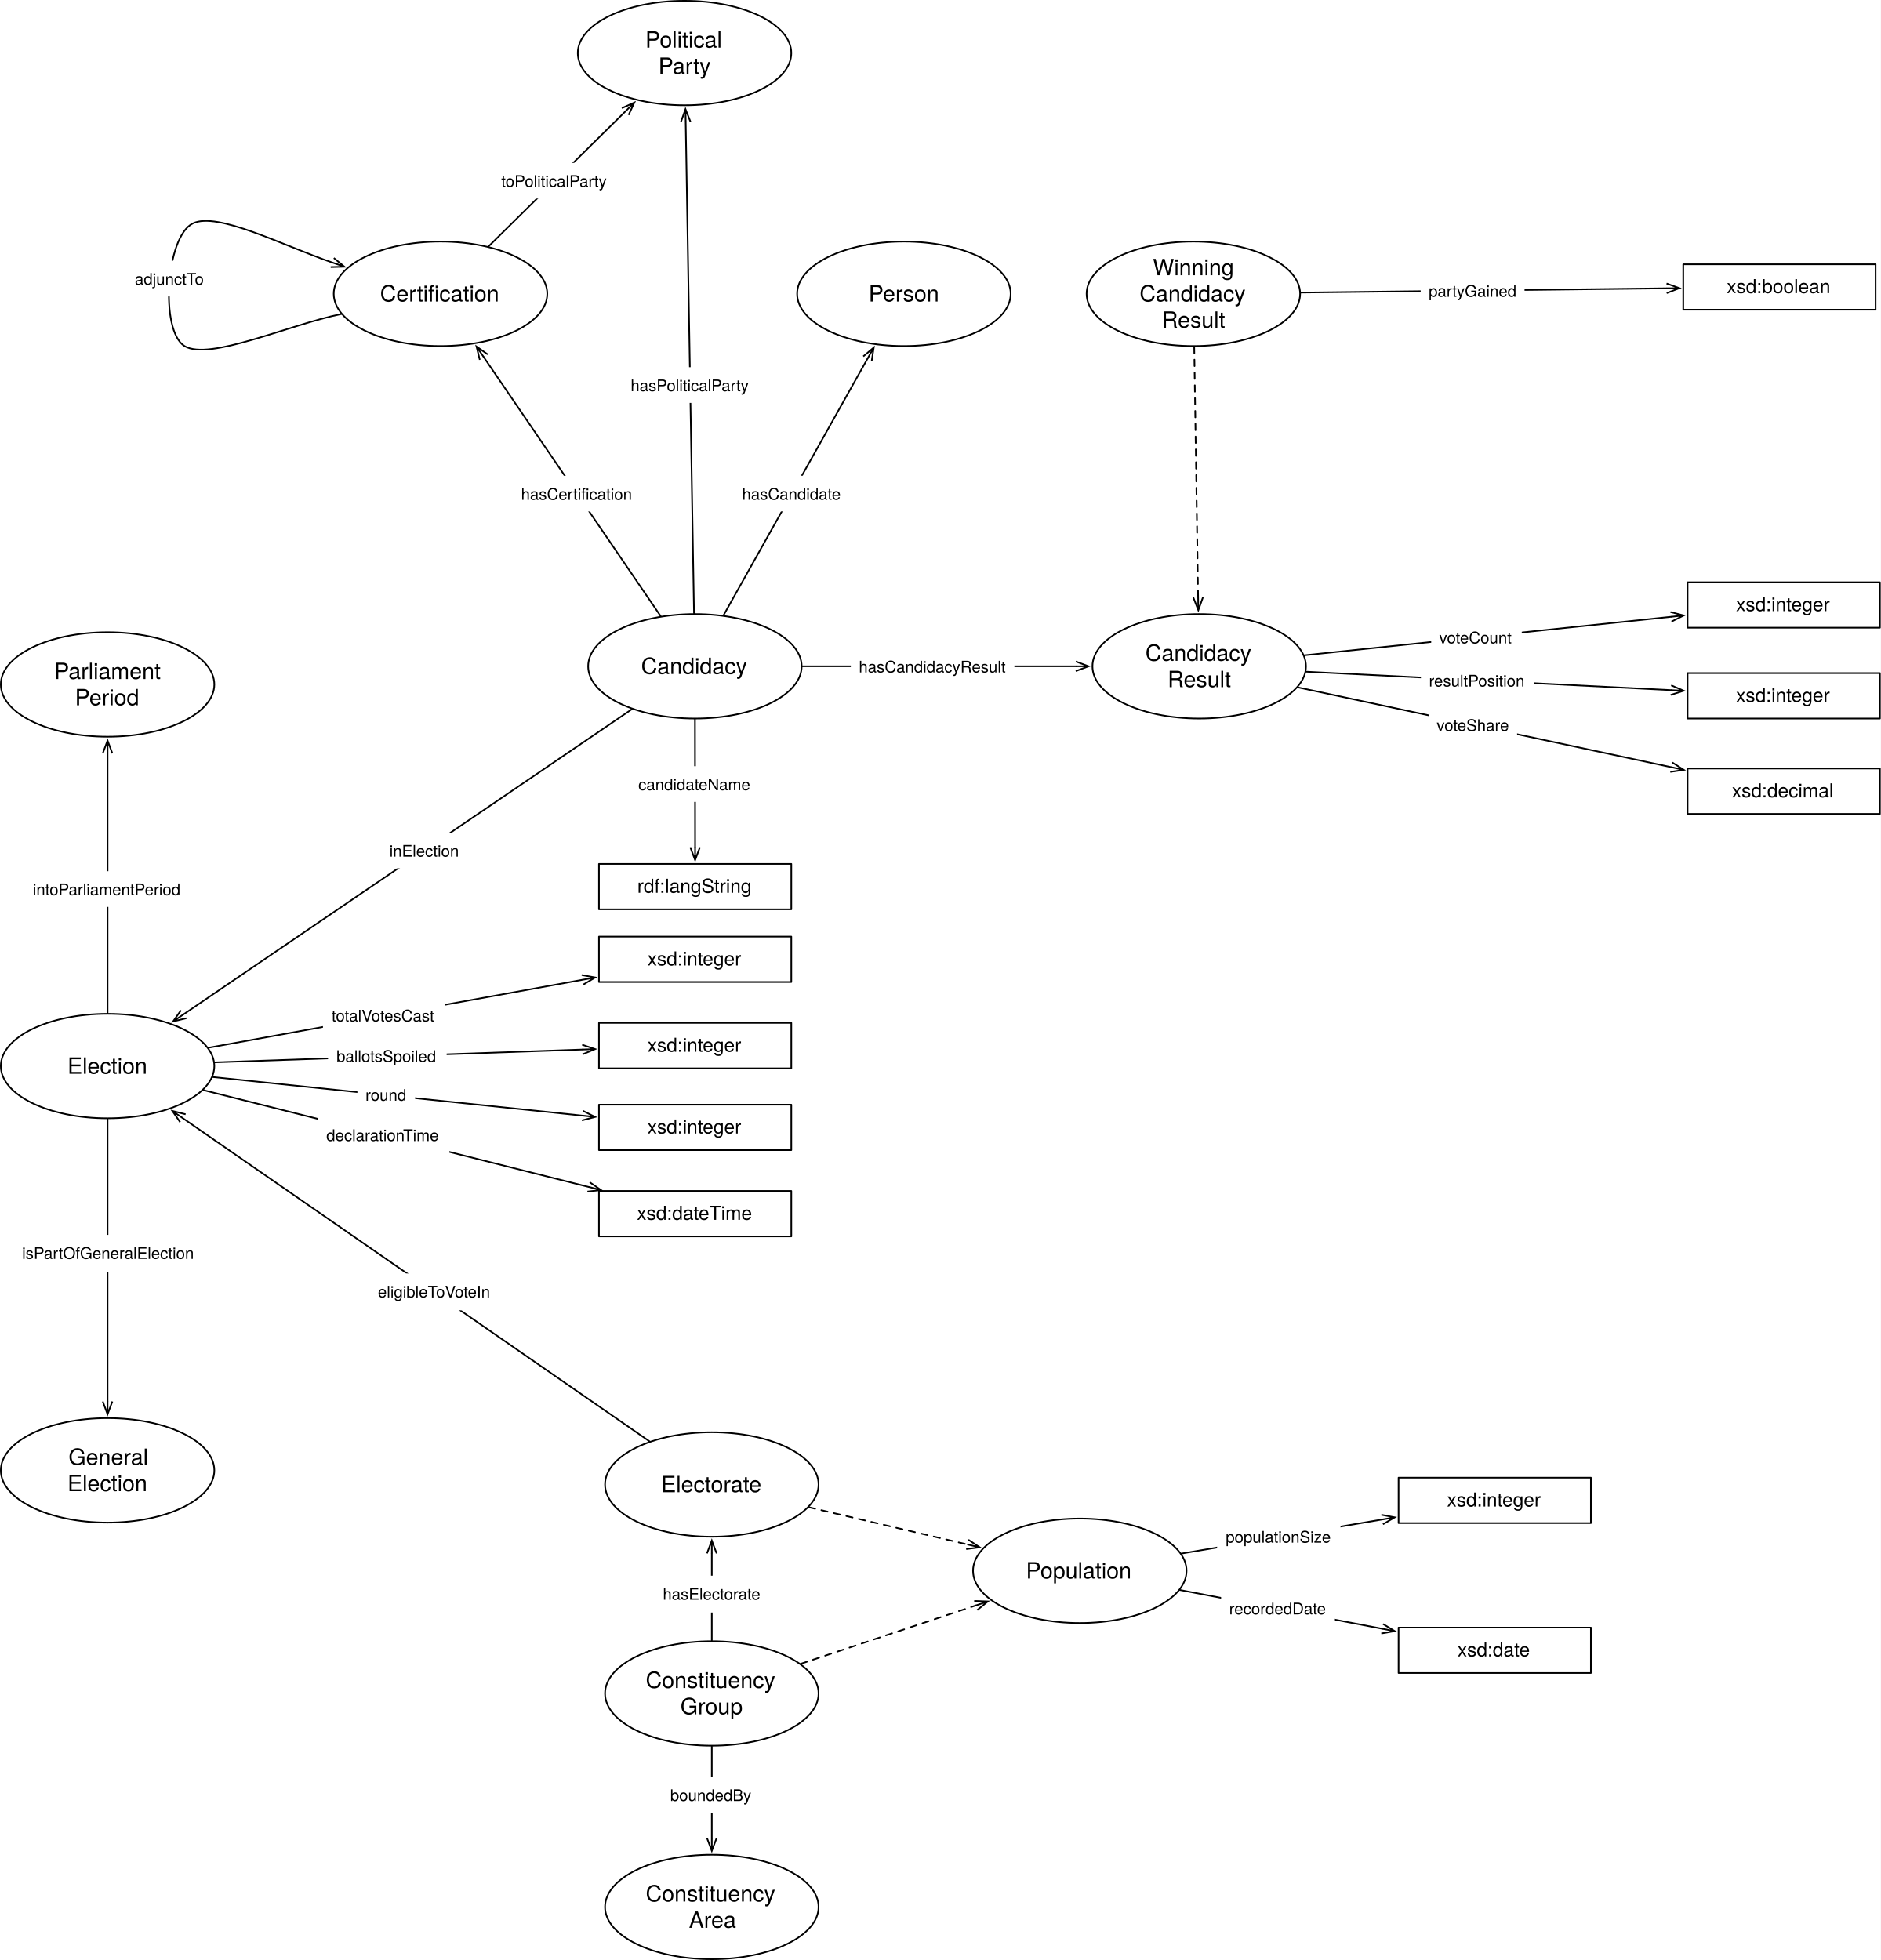
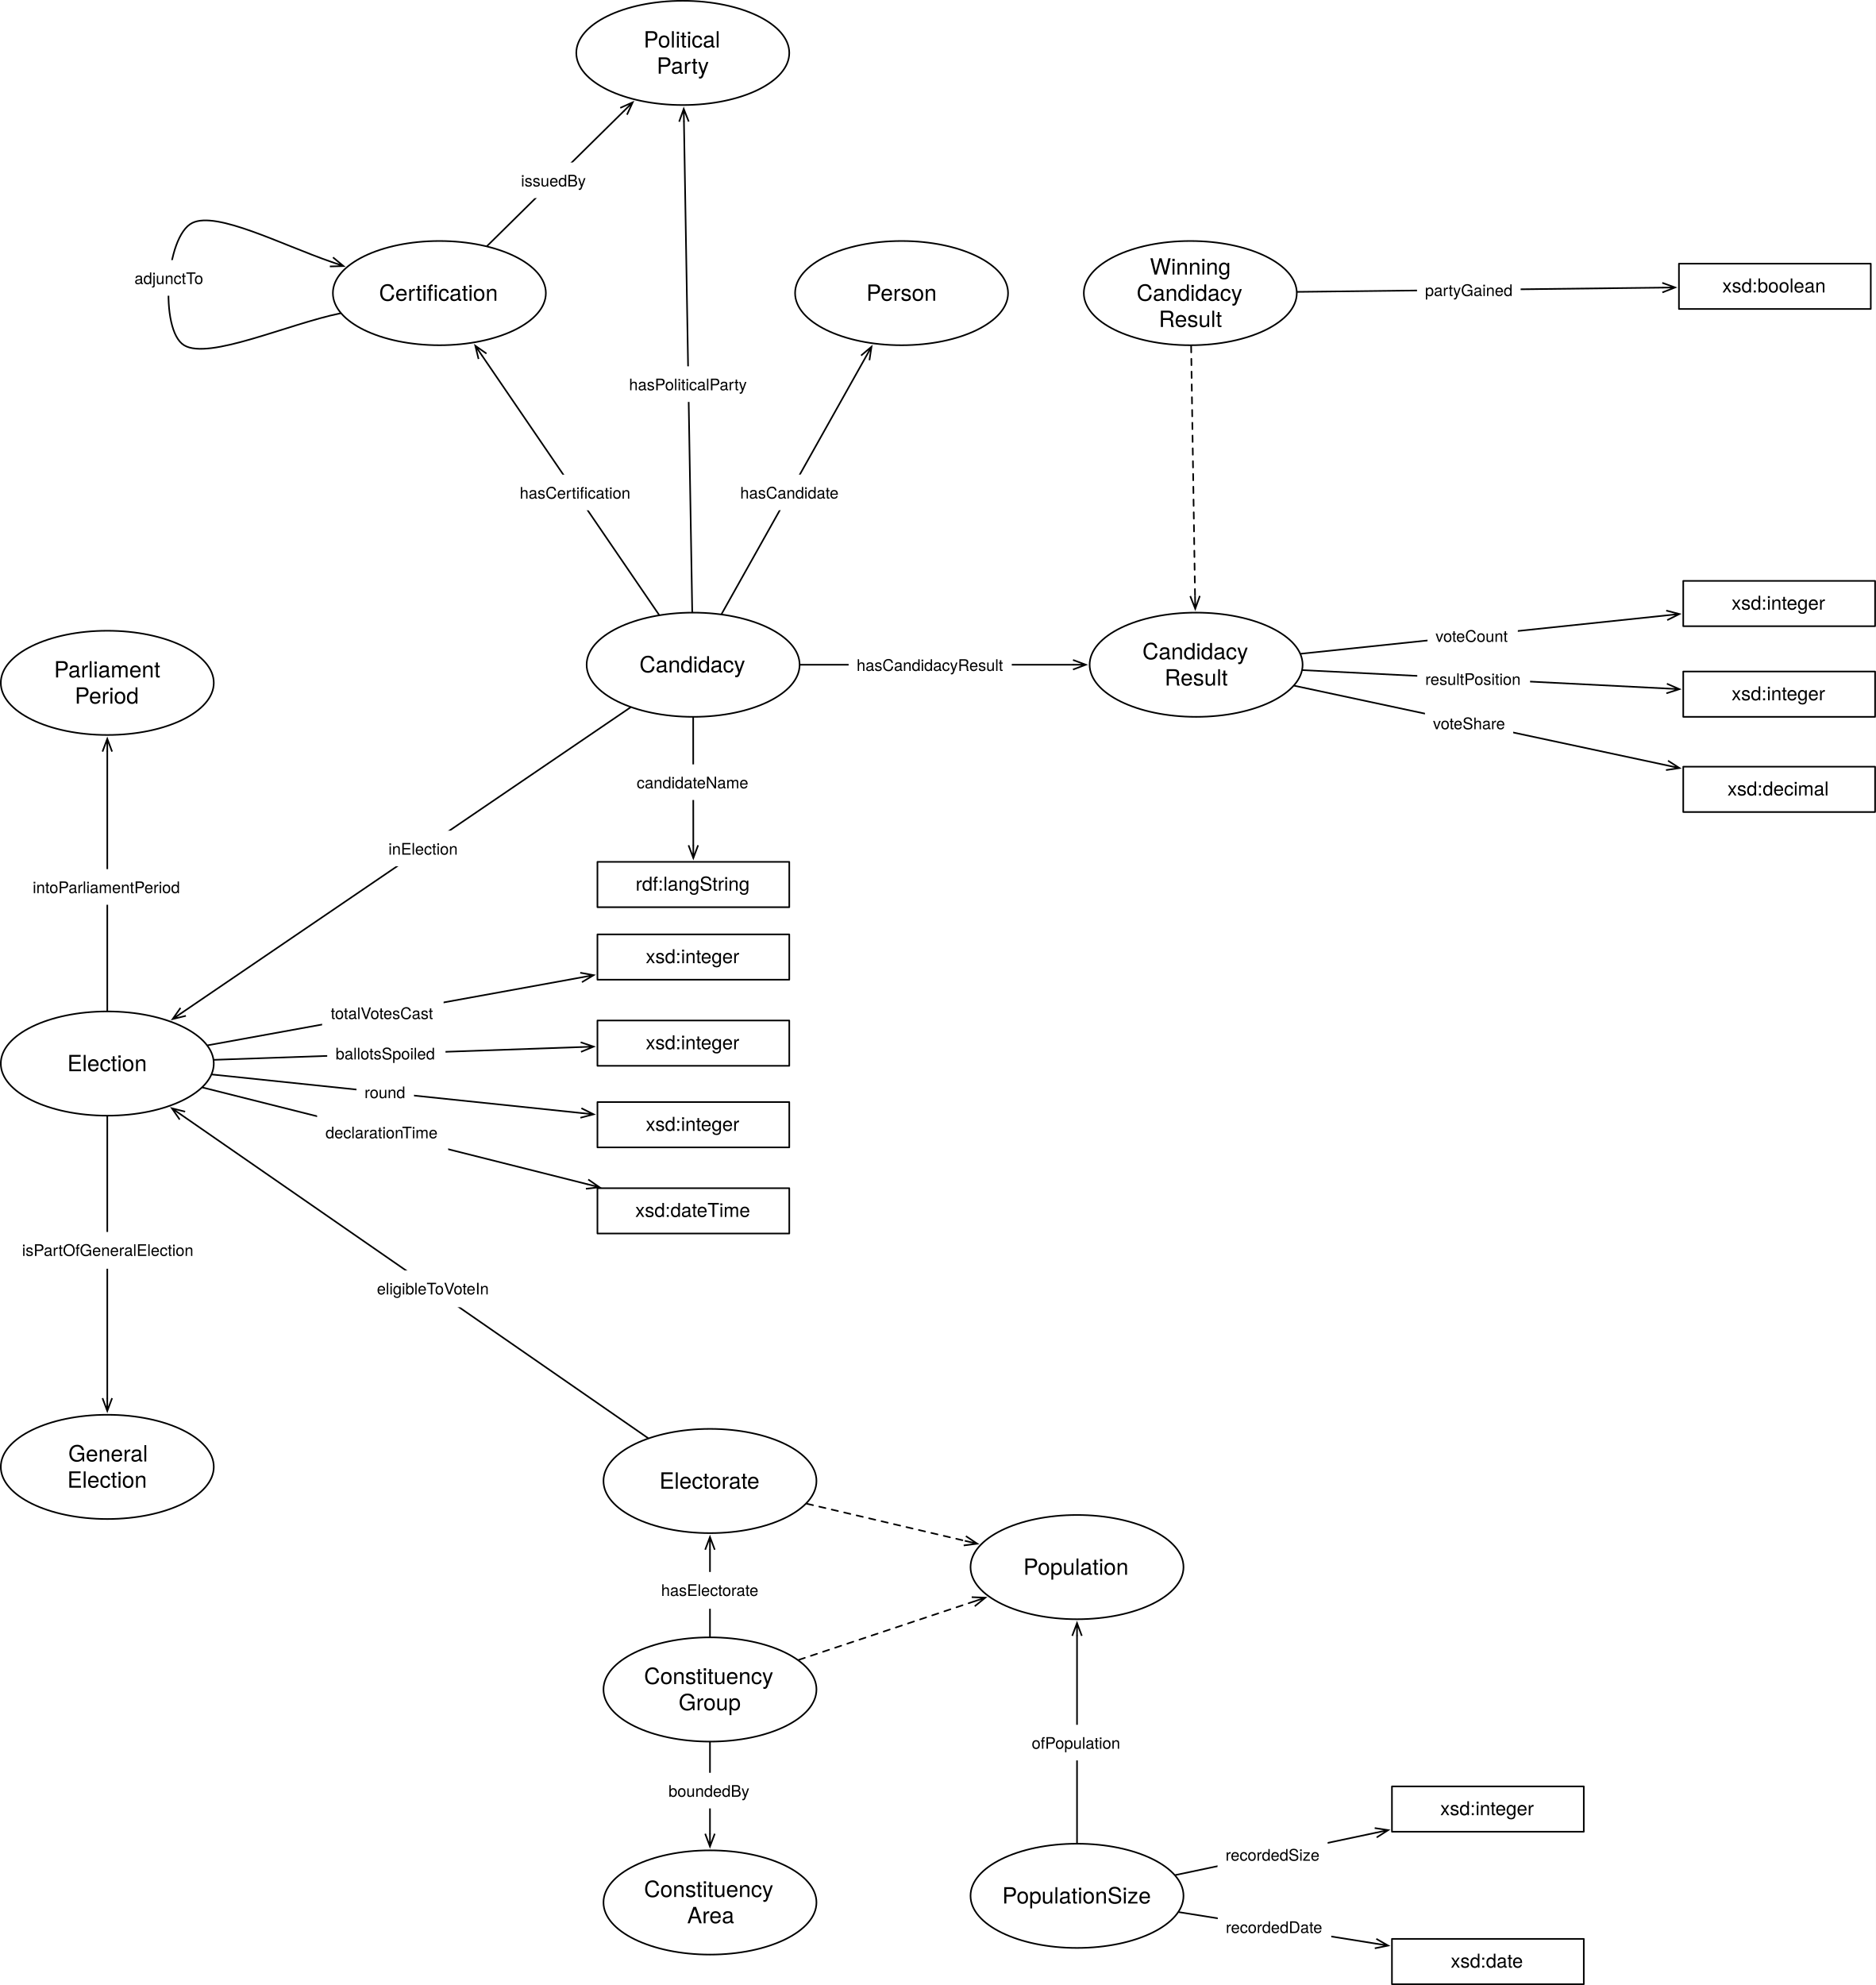
- <svg xmlns="http://www.w3.org/2000/svg" version="1.1" viewBox="87.374 53.358 1173.458 1223.049" width="1173.458" height="1223.049">
+ <svg xmlns="http://www.w3.org/2000/svg" version="1.1" viewBox="87.374 53.358 1173.458 1241.571" width="1173.458" height="1241.571">
  <defs>
    <font-face font-family="Helvetica Neue" font-size="14" panose-1="2 0 5 3 0 0 0 2 0 4" units-per-em="1000" underline-position="-100" underline-thickness="50" slope="0" x-height="517" cap-height="714" ascent="951.996" descent="-212.997" font-weight="400">
      <font-face-src>
        <font-face-name name="HelveticaNeue" />
      </font-face-src>
    </font-face>
    <marker orient="auto" overflow="visible" markerUnits="strokeWidth" id="StickArrow_Marker" stroke-linejoin="miter" stroke-miterlimit="10" viewBox="-1 -4 10 8" markerWidth="10" markerHeight="8" color="black">
      <g>
        <path d="M 8 0 L 0 0 M 0 -3 L 8 0 L 0 3" fill="none" stroke="currentColor" stroke-width="1" />
      </g>
    </marker>
    <font-face font-family="Helvetica Neue" font-size="10" panose-1="2 0 5 3 0 0 0 2 0 4" units-per-em="1000" underline-position="-100" underline-thickness="50" slope="0" x-height="517" cap-height="714" ascent="951.996" descent="-212.997" font-weight="400">
      <font-face-src>
        <font-face-name name="HelveticaNeue" />
      </font-face-src>
    </font-face>
    <font-face font-family="Helvetica Neue" font-size="12" panose-1="2 0 5 3 0 0 0 2 0 4" units-per-em="1000" underline-position="-100" underline-thickness="50" slope="0" x-height="517" cap-height="714" ascent="951.996" descent="-212.997" font-weight="400">
      <font-face-src>
        <font-face-name name="HelveticaNeue" />
      </font-face-src>
    </font-face>
  </defs>
  <g id="Canvas_1" stroke-dasharray="none" fill="none" fill-opacity="1" stroke="none" stroke-opacity="1">
-     <rect fill="white" x="87.374" y="53.358" width="1173.458" height="1223.049" />
+     <rect fill="white" x="87.374" y="53.358" width="1173.458" height="1241.571" />
    <g id="Canvas_1_Layer_1">
      <g id="Graphic_49">
        <ellipse cx="154.488" cy="718.583" rx="66.614" ry="32.598" fill="white" />
        <ellipse cx="154.488" cy="718.583" rx="66.614" ry="32.598" stroke="black" stroke-linecap="round" stroke-linejoin="round" stroke-width="1" />
        <text transform="translate(106.1968 710.3867)" fill="black">
          <tspan font-family="Helvetica Neue" font-size="14" font-weight="400" fill="black" x="23.273" y="13">Election</tspan>
        </text>
      </g>
      <g id="Graphic_71">
        <ellipse cx="531.496" cy="979.687" rx="66.614" ry="32.598" fill="white" />
        <ellipse cx="531.496" cy="979.687" rx="66.614" ry="32.598" stroke="black" stroke-linecap="round" stroke-linejoin="round" stroke-width="1" />
        <text transform="translate(483.2047 971.4911)" fill="black">
          <tspan font-family="Helvetica Neue" font-size="14" font-weight="400" fill="black" x="16.665" y="13">Electorate</tspan>
        </text>
      </g>
      <g id="Line_72">
        <line x1="492.638" y1="952.775" x2="201.485" y2="751.131" marker-end="url(#StickArrow_Marker)" stroke="black" stroke-linecap="round" stroke-linejoin="round" stroke-width="1" />
      </g>
      <g id="Graphic_73">
        <rect x="317.958" y="848" width="80" height="23" fill="white" />
        <text transform="translate(323.1432 852.9999)" fill="black">
          <tspan font-family="Helvetica Neue" font-size="10" font-weight="400" fill="black" x="50448534e-20" y="10">eligibleToVoteIn</tspan>
        </text>
      </g>
      <g id="Graphic_74">
        <ellipse cx="531.496" cy="1110.081" rx="66.614" ry="32.598" fill="white" />
        <ellipse cx="531.496" cy="1110.081" rx="66.614" ry="32.598" stroke="black" stroke-linecap="round" stroke-linejoin="round" stroke-width="1" />
        <text transform="translate(483.2047 1093.689)" fill="black">
          <tspan font-family="Helvetica Neue" font-size="14" font-weight="400" fill="black" x="7.061" y="13">Constituency</tspan>
          <tspan font-family="Helvetica Neue" font-size="14" font-weight="400" fill="black" x="28.712" y="29.392">Group</tspan>
        </text>
      </g>
      <g id="Line_75">
        <line x1="531.496" y1="1076.982" x2="531.496" y2="1022.686" marker-end="url(#StickArrow_Marker)" stroke="black" stroke-linecap="round" stroke-linejoin="round" stroke-width="1" />
      </g>
      <g id="Graphic_76">
        <rect x="495.496" y="1036.594" width="72" height="23" fill="white" />
        <text transform="translate(500.9411 1041.594)" fill="black">
          <tspan font-family="Helvetica Neue" font-size="10" font-weight="400" fill="black" x="2877698e-19" y="10">hasElectorate</tspan>
        </text>
      </g>
      <g id="Graphic_77">
        <ellipse cx="531.496" cy="1243.309" rx="66.614" ry="32.598" fill="white" />
        <ellipse cx="531.496" cy="1243.309" rx="66.614" ry="32.598" stroke="black" stroke-linecap="round" stroke-linejoin="round" stroke-width="1" />
        <text transform="translate(483.2047 1226.917)" fill="black">
          <tspan font-family="Helvetica Neue" font-size="14" font-weight="400" fill="black" x="7.061" y="13">Constituency</tspan>
          <tspan font-family="Helvetica Neue" font-size="14" font-weight="400" fill="black" x="34.032" y="29.392">Area</tspan>
        </text>
      </g>
      <g id="Line_78">
        <line x1="531.496" y1="1143.179" x2="531.496" y2="1200.311" marker-end="url(#StickArrow_Marker)" stroke="black" stroke-linecap="round" stroke-linejoin="round" stroke-width="1" />
      </g>
      <g id="Graphic_79">
        <rect x="500.561" y="1162.203" width="61.87" height="22.28" fill="white" />
        <text transform="translate(505.5611 1167.203)" fill="black">
          <tspan font-family="Helvetica Neue" font-size="10" font-weight="400" fill="black" x="0" y="10">boundedBy</tspan>
        </text>
      </g>
      <g id="Graphic_177">
        <ellipse cx="362.222" cy="236.693" rx="66.614" ry="32.598" fill="white" />
        <ellipse cx="362.222" cy="236.693" rx="66.614" ry="32.598" stroke="black" stroke-linecap="round" stroke-linejoin="round" stroke-width="1" />
        <text transform="translate(313.9303 228.4969)" fill="black">
          <tspan font-family="Helvetica Neue" font-size="14" font-weight="400" fill="black" x="10.575" y="13">Certification</tspan>
        </text>
      </g>
      <g id="Line_84">
        <line x1="481.657" y1="495.887" x2="201.977" y2="686.259" marker-end="url(#StickArrow_Marker)" stroke="black" stroke-linecap="round" stroke-linejoin="round" stroke-width="1" />
      </g>
      <g id="Graphic_85">
        <rect x="325.36" y="572.92" width="53.52" height="22.28" fill="white" />
        <text transform="translate(330.3596 577.9202)" fill="black">
          <tspan font-family="Helvetica Neue" font-size="10" font-weight="400" fill="black" x="21671553e-20" y="10">inElection</tspan>
        </text>
      </g>
      <g id="Line_178">
        <line x1="499.561" y1="437.797" x2="389.206" y2="276.206" marker-end="url(#StickArrow_Marker)" stroke="black" stroke-linecap="round" stroke-linejoin="round" stroke-width="1" />
      </g>
      <g id="Graphic_179">
        <rect x="407.484" y="350.263" width="79.81" height="22.28" fill="white" />
        <text transform="translate(412.4841 355.2625)" fill="black">
          <tspan font-family="Helvetica Neue" font-size="10" font-weight="400" fill="black" x="6536993e-19" y="10">hasCertification</tspan>
        </text>
      </g>
      <g id="Graphic_88">
        <ellipse cx="651.356" cy="236.693" rx="66.614" ry="32.598" fill="white" />
        <ellipse cx="651.356" cy="236.693" rx="66.614" ry="32.598" stroke="black" stroke-linecap="round" stroke-linejoin="round" stroke-width="1" />
        <text transform="translate(603.0641 228.4969)" fill="black">
          <tspan font-family="Helvetica Neue" font-size="14" font-weight="400" fill="black" x="26.255" y="13">Person</tspan>
        </text>
      </g>
      <g id="Line_89">
        <line x1="538.844" y1="437.257" x2="628.63" y2="277.204" marker-end="url(#StickArrow_Marker)" stroke="black" stroke-linecap="round" stroke-linejoin="round" stroke-width="1" />
      </g>
      <g id="Graphic_90">
        <rect x="545.402" y="350.209" width="72.05" height="22.28" fill="white" />
        <text transform="translate(550.4017 355.2086)" fill="black">
          <tspan font-family="Helvetica Neue" font-size="10" font-weight="400" fill="black" x="0" y="10">hasCandidate</tspan>
        </text>
      </g>
      <g id="Graphic_91">
        <ellipse cx="520.962" cy="469.134" rx="66.614" ry="32.598" fill="white" />
        <ellipse cx="520.962" cy="469.134" rx="66.614" ry="32.598" stroke="black" stroke-linecap="round" stroke-linejoin="round" stroke-width="1" />
        <text transform="translate(472.6704 460.9379)" fill="black">
          <tspan font-family="Helvetica Neue" font-size="14" font-weight="400" fill="black" x="14.712" y="13">Candidacy</tspan>
        </text>
      </g>
      <g id="Graphic_92">
        <ellipse cx="835.607" cy="469.134" rx="66.614" ry="32.598" fill="white" />
        <ellipse cx="835.607" cy="469.134" rx="66.614" ry="32.598" stroke="black" stroke-linecap="round" stroke-linejoin="round" stroke-width="1" />
        <text transform="translate(787.3161 452.7419)" fill="black">
          <tspan font-family="Helvetica Neue" font-size="14" font-weight="400" fill="black" x="14.712" y="13">Candidacy</tspan>
          <tspan font-family="Helvetica Neue" font-size="14" font-weight="400" fill="black" x="28.586" y="29.392">Result</tspan>
        </text>
      </g>
      <g id="Line_95">
        <line x1="588.076" y1="469.134" x2="758.593" y2="469.134" marker-end="url(#StickArrow_Marker)" stroke="black" stroke-linecap="round" stroke-linejoin="round" stroke-width="1" />
      </g>
      <g id="Graphic_96">
        <rect x="618.238" y="457.994" width="102.05" height="22.28" fill="white" />
        <text transform="translate(623.2379 462.9939)" fill="black">
          <tspan font-family="Helvetica Neue" font-size="10" font-weight="400" fill="black" x="0" y="10">hasCandidacyResult</tspan>
        </text>
      </g>
      <g id="Graphic_150">
-         <rect x="960" y="975.435" width="120" height="28.346" fill="white" />
-         <rect x="960" y="975.435" width="120" height="28.346" stroke="black" stroke-linecap="round" stroke-linejoin="round" stroke-width="1" />
-         <text transform="translate(965 982.4403)" fill="black">
+         <rect x="958.11" y="1170.709" width="120" height="28.346" fill="white" />
+         <rect x="958.11" y="1170.709" width="120" height="28.346" stroke="black" stroke-linecap="round" stroke-linejoin="round" stroke-width="1" />
+         <text transform="translate(963.1102 1177.714)" fill="black">
          <tspan font-family="Helvetica Neue" font-size="12" font-weight="400" fill="black" x="25.222" y="11">xsd:integer</tspan>
        </text>
      </g>
      <g id="Line_151">
-         <line x1="824.547" y1="1022.778" x2="949.747" y2="1001.531" marker-end="url(#StickArrow_Marker)" stroke="black" stroke-linecap="round" stroke-linejoin="round" stroke-width="1" />
+         <line x1="822.771" y1="1226.131" x2="947.935" y2="1199.701" marker-end="url(#StickArrow_Marker)" stroke="black" stroke-linecap="round" stroke-linejoin="round" stroke-width="1" />
      </g>
      <g id="Graphic_152">
-         <rect x="846.778" y="1000.972" width="77" height="23" fill="white" />
-         <text transform="translate(852.1332 1005.972)" fill="black">
-           <tspan font-family="Helvetica Neue" font-size="10" font-weight="400" fill="black" x="43343107e-20" y="10">populationSize</tspan>
+         <rect x="849.013" y="1202.177" width="68.88" height="22.28" fill="white" />
+         <text transform="translate(854.0126 1207.177)" fill="black">
+           <tspan font-family="Helvetica Neue" font-size="10" font-weight="400" fill="black" x="50803806e-20" y="10">recordedSize</tspan>
        </text>
      </g>
      <g id="Graphic_153">
        <rect x="1140.332" y="416.693" width="120" height="28.346" fill="white" />
        <rect x="1140.332" y="416.693" width="120" height="28.346" stroke="black" stroke-linecap="round" stroke-linejoin="round" stroke-width="1" />
        <text transform="translate(1145.332 423.6981)" fill="black">
          <tspan font-family="Helvetica Neue" font-size="12" font-weight="400" fill="black" x="25.222" y="11">xsd:integer</tspan>
        </text>
      </g>
      <g id="Line_154">
        <line x1="901.246" y1="462.247" x2="1129.989" y2="438.247" marker-end="url(#StickArrow_Marker)" stroke="black" stroke-linecap="round" stroke-linejoin="round" stroke-width="1" />
      </g>
      <g id="Graphic_155">
        <rect x="980.365" y="439.842" width="56.49" height="22.28" fill="white" />
        <text transform="translate(985.3649 444.842)" fill="black">
          <tspan font-family="Helvetica Neue" font-size="10" font-weight="400" fill="black" x="7993606e-19" y="10">voteCount</tspan>
        </text>
      </g>
      <g id="Graphic_159">
        <rect x="1140.332" y="473.386" width="120" height="28.346" fill="white" />
        <rect x="1140.332" y="473.386" width="120" height="28.346" stroke="black" stroke-linecap="round" stroke-linejoin="round" stroke-width="1" />
        <text transform="translate(1145.332 480.3911)" fill="black">
          <tspan font-family="Helvetica Neue" font-size="12" font-weight="400" fill="black" x="25.222" y="11">xsd:integer</tspan>
        </text>
      </g>
      <g id="Line_162">
        <line x1="902.371" y1="472.507" x2="1129.945" y2="484.003" marker-end="url(#StickArrow_Marker)" stroke="black" stroke-linecap="round" stroke-linejoin="round" stroke-width="1" />
      </g>
      <g id="Graphic_163">
        <rect x="973.947" y="466.765" width="70.56" height="22.28" fill="white" />
        <text transform="translate(978.9475 471.7648)" fill="black">
          <tspan font-family="Helvetica Neue" font-size="10" font-weight="400" fill="black" x="6536993e-19" y="10">resultPosition</tspan>
        </text>
      </g>
      <g id="Graphic_164">
        <rect x="1140.332" y="532.913" width="120" height="28.346" fill="white" />
        <rect x="1140.332" y="532.913" width="120" height="28.346" stroke="black" stroke-linecap="round" stroke-linejoin="round" stroke-width="1" />
        <text transform="translate(1145.332 539.9186)" fill="black">
          <tspan font-family="Helvetica Neue" font-size="12" font-weight="400" fill="black" x="22.66" y="11">xsd:decimal</tspan>
        </text>
      </g>
      <g id="Line_165">
        <line x1="897.159" y1="482.289" x2="1130.161" y2="532.089" marker-end="url(#StickArrow_Marker)" stroke="black" stroke-linecap="round" stroke-linejoin="round" stroke-width="1" />
      </g>
      <g id="Graphic_166">
        <rect x="978.77" y="494.49" width="55.19" height="22.28" fill="white" />
        <text transform="translate(983.7703 499.49)" fill="black">
          <tspan font-family="Helvetica Neue" font-size="10" font-weight="400" fill="black" x="0" y="10">voteShare</tspan>
        </text>
      </g>
      <g id="Graphic_189">
        <rect x="461.102" y="637.795" width="120" height="28.346" fill="white" />
        <rect x="461.102" y="637.795" width="120" height="28.346" stroke="black" stroke-linecap="round" stroke-linejoin="round" stroke-width="1" />
        <text transform="translate(466.1024 644.8005)" fill="black">
          <tspan font-family="Helvetica Neue" font-size="12" font-weight="400" fill="black" x="25.222" y="11">xsd:integer</tspan>
        </text>
      </g>
      <g id="Line_190">
        <line x1="217.444" y1="707.144" x2="450.87" y2="664.73" marker-end="url(#StickArrow_Marker)" stroke="black" stroke-linecap="round" stroke-linejoin="round" stroke-width="1" />
      </g>
      <g id="Graphic_191">
        <rect x="288.868" y="675.761" width="76" height="23" fill="white" />
        <text transform="translate(294.2725 680.7612)" fill="black">
          <tspan font-family="Helvetica Neue" font-size="10" font-weight="400" fill="black" x="0" y="10">totalVotesCast</tspan>
        </text>
      </g>
      <g id="Graphic_195">
        <ellipse cx="761.102" cy="1033.545" rx="66.614" ry="32.598" fill="white" />
        <ellipse cx="761.102" cy="1033.545" rx="66.614" ry="32.598" stroke="black" stroke-linecap="round" stroke-linejoin="round" stroke-width="1" />
        <text transform="translate(712.811 1025.349)" fill="black">
          <tspan font-family="Helvetica Neue" font-size="14" font-weight="400" fill="black" x="14.712" y="13">Population</tspan>
        </text>
      </g>
      <g id="Line_196">
        <line x1="592.069" y1="993.895" x2="690.891" y2="1017.076" marker-end="url(#StickArrow_Marker)" stroke="black" stroke-linecap="round" stroke-linejoin="round" stroke-dasharray="4.0,4.0" stroke-width="1" />
      </g>
      <g id="Line_198">
        <line x1="587.036" y1="1091.568" x2="696.171" y2="1055.189" marker-end="url(#StickArrow_Marker)" stroke="black" stroke-linecap="round" stroke-linejoin="round" stroke-dasharray="4.0,4.0" stroke-width="1" />
      </g>
      <g id="Graphic_199">
        <rect x="461.102" y="691.654" width="120" height="28.346" fill="white" />
        <rect x="461.102" y="691.654" width="120" height="28.346" stroke="black" stroke-linecap="round" stroke-linejoin="round" stroke-width="1" />
        <text transform="translate(466.1024 698.6588)" fill="black">
          <tspan font-family="Helvetica Neue" font-size="12" font-weight="400" fill="black" x="25.222" y="11">xsd:integer</tspan>
        </text>
      </g>
      <g id="Line_200">
        <line x1="221.435" y1="716.253" x2="450.709" y2="708.276" marker-end="url(#StickArrow_Marker)" stroke="black" stroke-linecap="round" stroke-linejoin="round" stroke-width="1" />
      </g>
      <g id="Graphic_201">
        <rect x="292.06" y="701.009" width="74" height="23" fill="white" />
        <text transform="translate(297.2995 706.0087)" fill="black">
          <tspan font-family="Helvetica Neue" font-size="10" font-weight="400" fill="black" x="22026825e-20" y="10">ballotsSpoiled</tspan>
        </text>
      </g>
      <g id="Graphic_202">
        <ellipse cx="154.488" cy="970.866" rx="66.614" ry="32.598" fill="white" />
        <ellipse cx="154.488" cy="970.866" rx="66.614" ry="32.598" stroke="black" stroke-linecap="round" stroke-linejoin="round" stroke-width="1" />
        <text transform="translate(106.1968 954.4741)" fill="black">
          <tspan font-family="Helvetica Neue" font-size="14" font-weight="400" fill="black" x="23.924" y="13">General</tspan>
          <tspan font-family="Helvetica Neue" font-size="14" font-weight="400" fill="black" x="23.273" y="29.392">Election</tspan>
        </text>
      </g>
      <g id="Line_203">
        <line x1="154.488" y1="751.681" x2="154.488" y2="927.868" marker-end="url(#StickArrow_Marker)" stroke="black" stroke-linecap="round" stroke-linejoin="round" stroke-width="1" />
      </g>
      <g id="Graphic_204">
        <rect x="95.988" y="823.919" width="117" height="23" fill="white" />
        <text transform="translate(101.1582 828.9192)" fill="black">
          <tspan font-family="Helvetica Neue" font-size="10" font-weight="400" fill="black" x="0" y="10">isPartOfGeneralElection</tspan>
        </text>
      </g>
      <g id="Graphic_214">
        <rect x="1137.638" y="218.268" width="120" height="28.346" fill="white" />
        <rect x="1137.638" y="218.268" width="120" height="28.346" stroke="black" stroke-linecap="round" stroke-linejoin="round" stroke-width="1" />
        <text transform="translate(1142.638 225.2729)" fill="black">
          <tspan font-family="Helvetica Neue" font-size="12" font-weight="400" fill="black" x="22.108" y="11">xsd:boolean</tspan>
        </text>
      </g>
      <g id="Line_215">
        <line x1="899.064" y1="235.913" x2="1127.238" y2="233.26" marker-end="url(#StickArrow_Marker)" stroke="black" stroke-linecap="round" stroke-linejoin="round" stroke-width="1" />
      </g>
      <g id="Graphic_216">
        <rect x="973.786" y="223.527" width="64.82" height="22.28" fill="white" />
        <text transform="translate(978.7861 228.527)" fill="black">
          <tspan font-family="Helvetica Neue" font-size="10" font-weight="400" fill="black" x="0" y="10">partyGained</tspan>
        </text>
      </g>
      <g id="Graphic_217">
        <ellipse cx="831.968" cy="236.693" rx="66.614" ry="32.598" fill="white" />
        <ellipse cx="831.968" cy="236.693" rx="66.614" ry="32.598" stroke="black" stroke-linecap="round" stroke-linejoin="round" stroke-width="1" />
        <text transform="translate(783.6772 212.1049)" fill="black">
          <tspan font-family="Helvetica Neue" font-size="14" font-weight="400" fill="black" x="23.007" y="13">Winning</tspan>
          <tspan font-family="Helvetica Neue" font-size="14" font-weight="400" fill="black" x="14.712" y="29.392">Candidacy</tspan>
          <tspan font-family="Helvetica Neue" font-size="14" font-weight="400" fill="black" x="28.586" y="45.784">Result</tspan>
        </text>
      </g>
      <g id="Line_218">
        <line x1="832.487" y1="269.79" x2="834.934" y2="426.138" marker-end="url(#StickArrow_Marker)" stroke="black" stroke-linecap="round" stroke-linejoin="round" stroke-dasharray="4.0,4.0" stroke-width="1" />
      </g>
      <g id="Graphic_219">
        <ellipse cx="154.488" cy="480.472" rx="66.614" ry="32.598" fill="white" />
        <ellipse cx="154.488" cy="480.472" rx="66.614" ry="32.598" stroke="black" stroke-linecap="round" stroke-linejoin="round" stroke-width="1" />
        <text transform="translate(106.1968 464.0804)" fill="black">
          <tspan font-family="Helvetica Neue" font-size="14" font-weight="400" fill="black" x="14.971" y="13">Parliament</tspan>
          <tspan font-family="Helvetica Neue" font-size="14" font-weight="400" fill="black" x="27.942" y="29.392">Period</tspan>
        </text>
      </g>
      <g id="Line_220">
        <line x1="154.488" y1="685.484" x2="154.488" y2="523.471" marker-end="url(#StickArrow_Marker)" stroke="black" stroke-linecap="round" stroke-linejoin="round" stroke-width="1" />
      </g>
      <g id="Graphic_221">
        <rect x="102.818" y="596.984" width="103.34" height="22.28" fill="white" />
        <text transform="translate(107.8182 601.9841)" fill="black">
          <tspan font-family="Helvetica Neue" font-size="10" font-weight="400" fill="black" x="7105427e-20" y="10">intoParliamentPeriod</tspan>
        </text>
      </g>
      <g id="Graphic_222">
        <ellipse cx="514.488" cy="86.457" rx="66.614" ry="32.598" fill="white" />
        <ellipse cx="514.488" cy="86.457" rx="66.614" ry="32.598" stroke="black" stroke-linecap="round" stroke-linejoin="round" stroke-width="1" />
        <text transform="translate(466.1968 70.06469)" fill="black">
          <tspan font-family="Helvetica Neue" font-size="14" font-weight="400" fill="black" x="23.798" y="13">Political</tspan>
          <tspan font-family="Helvetica Neue" font-size="14" font-weight="400" fill="black" x="31.96" y="29.392">Party</tspan>
        </text>
      </g>
      <g id="Line_223">
        <line x1="392.184" y1="207.13" x2="477.479" y2="122.973" marker-end="url(#StickArrow_Marker)" stroke="black" stroke-linecap="round" stroke-linejoin="round" stroke-width="1" />
      </g>
      <g id="Graphic_224">
-         <rect x="395.132" y="154.991" width="77.21" height="22.28" fill="white" />
-         <text transform="translate(400.1324 159.9908)" fill="black">
-           <tspan font-family="Helvetica Neue" font-size="10" font-weight="400" fill="black" x="0" y="10">toPoliticalParty</tspan>
+         <rect x="408.272" y="154.991" width="50.93" height="22.28" fill="white" />
+         <text transform="translate(413.2724 159.9908)" fill="black">
+           <tspan font-family="Helvetica Neue" font-size="10" font-weight="400" fill="black" x="14210855e-20" y="10">issuedBy</tspan>
        </text>
      </g>
      <g id="Line_226">
        <path d="M 300.234 249.344 C 267.66 255.993 217.917 278.722 202.502 269.291 C 187.087 259.861 190.797 200.942 207.733 192.756 C 223.076 185.341 263.36 206.359 294.692 217.174" marker-end="url(#StickArrow_Marker)" stroke="black" stroke-linecap="round" stroke-linejoin="round" stroke-width="1" />
      </g>
      <g id="Graphic_227">
        <rect x="166.497" y="216.045" width="53.53" height="22.28" fill="white" />
        <text transform="translate(171.497 221.0452)" fill="black">
          <tspan font-family="Helvetica Neue" font-size="10" font-weight="400" fill="black" x="0" y="10">adjunctTo</tspan>
        </text>
      </g>
      <g id="Graphic_228">
        <rect x="461.102" y="742.677" width="120" height="28.346" fill="white" />
        <rect x="461.102" y="742.677" width="120" height="28.346" stroke="black" stroke-linecap="round" stroke-linejoin="round" stroke-width="1" />
        <text transform="translate(466.1024 749.6824)" fill="black">
          <tspan font-family="Helvetica Neue" font-size="12" font-weight="400" fill="black" x="25.222" y="11">xsd:integer</tspan>
        </text>
      </g>
      <g id="Line_229">
        <line x1="220.142" y1="725.436" x2="450.759" y2="749.508" marker-end="url(#StickArrow_Marker)" stroke="black" stroke-linecap="round" stroke-linejoin="round" stroke-width="1" />
      </g>
      <g id="Graphic_230">
        <rect x="310.349" y="725.231" width="36" height="23" fill="white" />
        <text transform="translate(315.3791 730.2305)" fill="black">
          <tspan font-family="Helvetica Neue" font-size="10" font-weight="400" fill="black" x="0" y="10">round</tspan>
        </text>
      </g>
      <g id="Graphic_234">
        <rect x="461.102" y="796.535" width="120" height="28.346" fill="white" />
        <rect x="461.102" y="796.535" width="120" height="28.346" stroke="black" stroke-linecap="round" stroke-linejoin="round" stroke-width="1" />
        <text transform="translate(466.1024 803.5407)" fill="black">
          <tspan font-family="Helvetica Neue" font-size="12" font-weight="400" fill="black" x="18.658" y="11">xsd:dateTime</tspan>
        </text>
      </g>
      <g id="Line_235">
        <line x1="214.247" y1="733.599" x2="454.614" y2="794.001" marker-end="url(#StickArrow_Marker)" stroke="black" stroke-linecap="round" stroke-linejoin="round" stroke-width="1" />
      </g>
      <g id="Graphic_236">
        <rect x="285.732" y="750.365" width="82" height="23" fill="white" />
        <text transform="translate(290.9865 755.3655)" fill="black">
          <tspan font-family="Helvetica Neue" font-size="10" font-weight="400" fill="black" x="7958079e-19" y="10">declarationTime</tspan>
        </text>
      </g>
      <g id="Graphic_242">
-         <rect x="960" y="1068.978" width="120" height="28.346" fill="white" />
-         <rect x="960" y="1068.978" width="120" height="28.346" stroke="black" stroke-linecap="round" stroke-linejoin="round" stroke-width="1" />
-         <text transform="translate(965 1075.984)" fill="black">
+         <rect x="958.11" y="1266.083" width="120" height="28.346" fill="white" />
+         <rect x="958.11" y="1266.083" width="120" height="28.346" stroke="black" stroke-linecap="round" stroke-linejoin="round" stroke-width="1" />
+         <text transform="translate(963.1102 1273.088)" fill="black">
          <tspan font-family="Helvetica Neue" font-size="12" font-weight="400" fill="black" x="31.774" y="11">xsd:date</tspan>
        </text>
      </g>
      <g id="Line_243">
-         <line x1="823.638" y1="1045.527" x2="949.786" y2="1069.698" marker-end="url(#StickArrow_Marker)" stroke="black" stroke-linecap="round" stroke-linejoin="round" stroke-width="1" />
+         <line x1="824.928" y1="1249.361" x2="947.841" y2="1269.018" marker-end="url(#StickArrow_Marker)" stroke="black" stroke-linecap="round" stroke-linejoin="round" stroke-width="1" />
      </g>
      <g id="Graphic_244">
-         <rect x="849.279" y="1045.743" width="71" height="23" fill="white" />
-         <text transform="translate(854.3093 1050.743)" fill="black">
+         <rect x="849.137" y="1247.41" width="71" height="23" fill="white" />
+         <text transform="translate(854.1673 1252.41)" fill="black">
          <tspan font-family="Helvetica Neue" font-size="10" font-weight="400" fill="black" x="0" y="10">recordedDate</tspan>
        </text>
      </g>
      <g id="Graphic_245">
        <rect x="461.102" y="592.441" width="120" height="28.346" fill="white" />
        <rect x="461.102" y="592.441" width="120" height="28.346" stroke="black" stroke-linecap="round" stroke-linejoin="round" stroke-width="1" />
        <text transform="translate(466.1024 599.4462)" fill="black">
          <tspan font-family="Helvetica Neue" font-size="12" font-weight="400" fill="black" x="18.886" y="11">rdf:langString</tspan>
        </text>
      </g>
      <g id="Line_247">
        <line x1="520.996" y1="502.232" x2="521.077" y2="582.041" marker-end="url(#StickArrow_Marker)" stroke="black" stroke-linecap="round" stroke-linejoin="round" stroke-width="1" />
      </g>
      <g id="Graphic_246">
        <rect x="480.657" y="531.461" width="80.76" height="22.28" fill="white" />
        <text transform="translate(485.6569 536.4607)" fill="black">
          <tspan font-family="Helvetica Neue" font-size="10" font-weight="400" fill="black" x="0" y="10">candidateName</tspan>
        </text>
      </g>
      <g id="Line_249">
        <line x1="520.402" y1="436.037" x2="515.216" y2="129.453" marker-end="url(#StickArrow_Marker)" stroke="black" stroke-linecap="round" stroke-linejoin="round" stroke-width="1" />
      </g>
      <g id="Graphic_248">
        <rect x="475.868" y="282.481" width="84.25" height="22.28" fill="white" />
        <text transform="translate(480.8677 287.4809)" fill="black">
          <tspan font-family="Helvetica Neue" font-size="10" font-weight="400" fill="black" x="0" y="10">hasPoliticalParty</tspan>
        </text>
      </g>
+       <g id="Graphic_250">
+         <ellipse cx="761.102" cy="1239.153" rx="66.614" ry="32.598" fill="white" />
+         <ellipse cx="761.102" cy="1239.153" rx="66.614" ry="32.598" stroke="black" stroke-linecap="round" stroke-linejoin="round" stroke-width="1" />
+         <text transform="translate(712.811 1230.957)" fill="black">
+           <tspan font-family="Helvetica Neue" font-size="14" font-weight="400" fill="black" x="1.503" y="13">PopulationSize</tspan>
+         </text>
+       </g>
+       <g id="Line_252">
+         <line x1="761.102" y1="1206.055" x2="761.102" y2="1076.544" marker-end="url(#StickArrow_Marker)" stroke="black" stroke-linecap="round" stroke-linejoin="round" stroke-width="1" />
+       </g>
+       <g id="Graphic_251">
+         <rect x="727.767" y="1132.181" width="66.67" height="22.28" fill="white" />
+         <text transform="translate(732.7674 1137.181)" fill="black">
+           <tspan font-family="Helvetica Neue" font-size="10" font-weight="400" fill="black" x="0" y="10">ofPopulation</tspan>
+         </text>
+       </g>
    </g>
  </g>
</svg>
